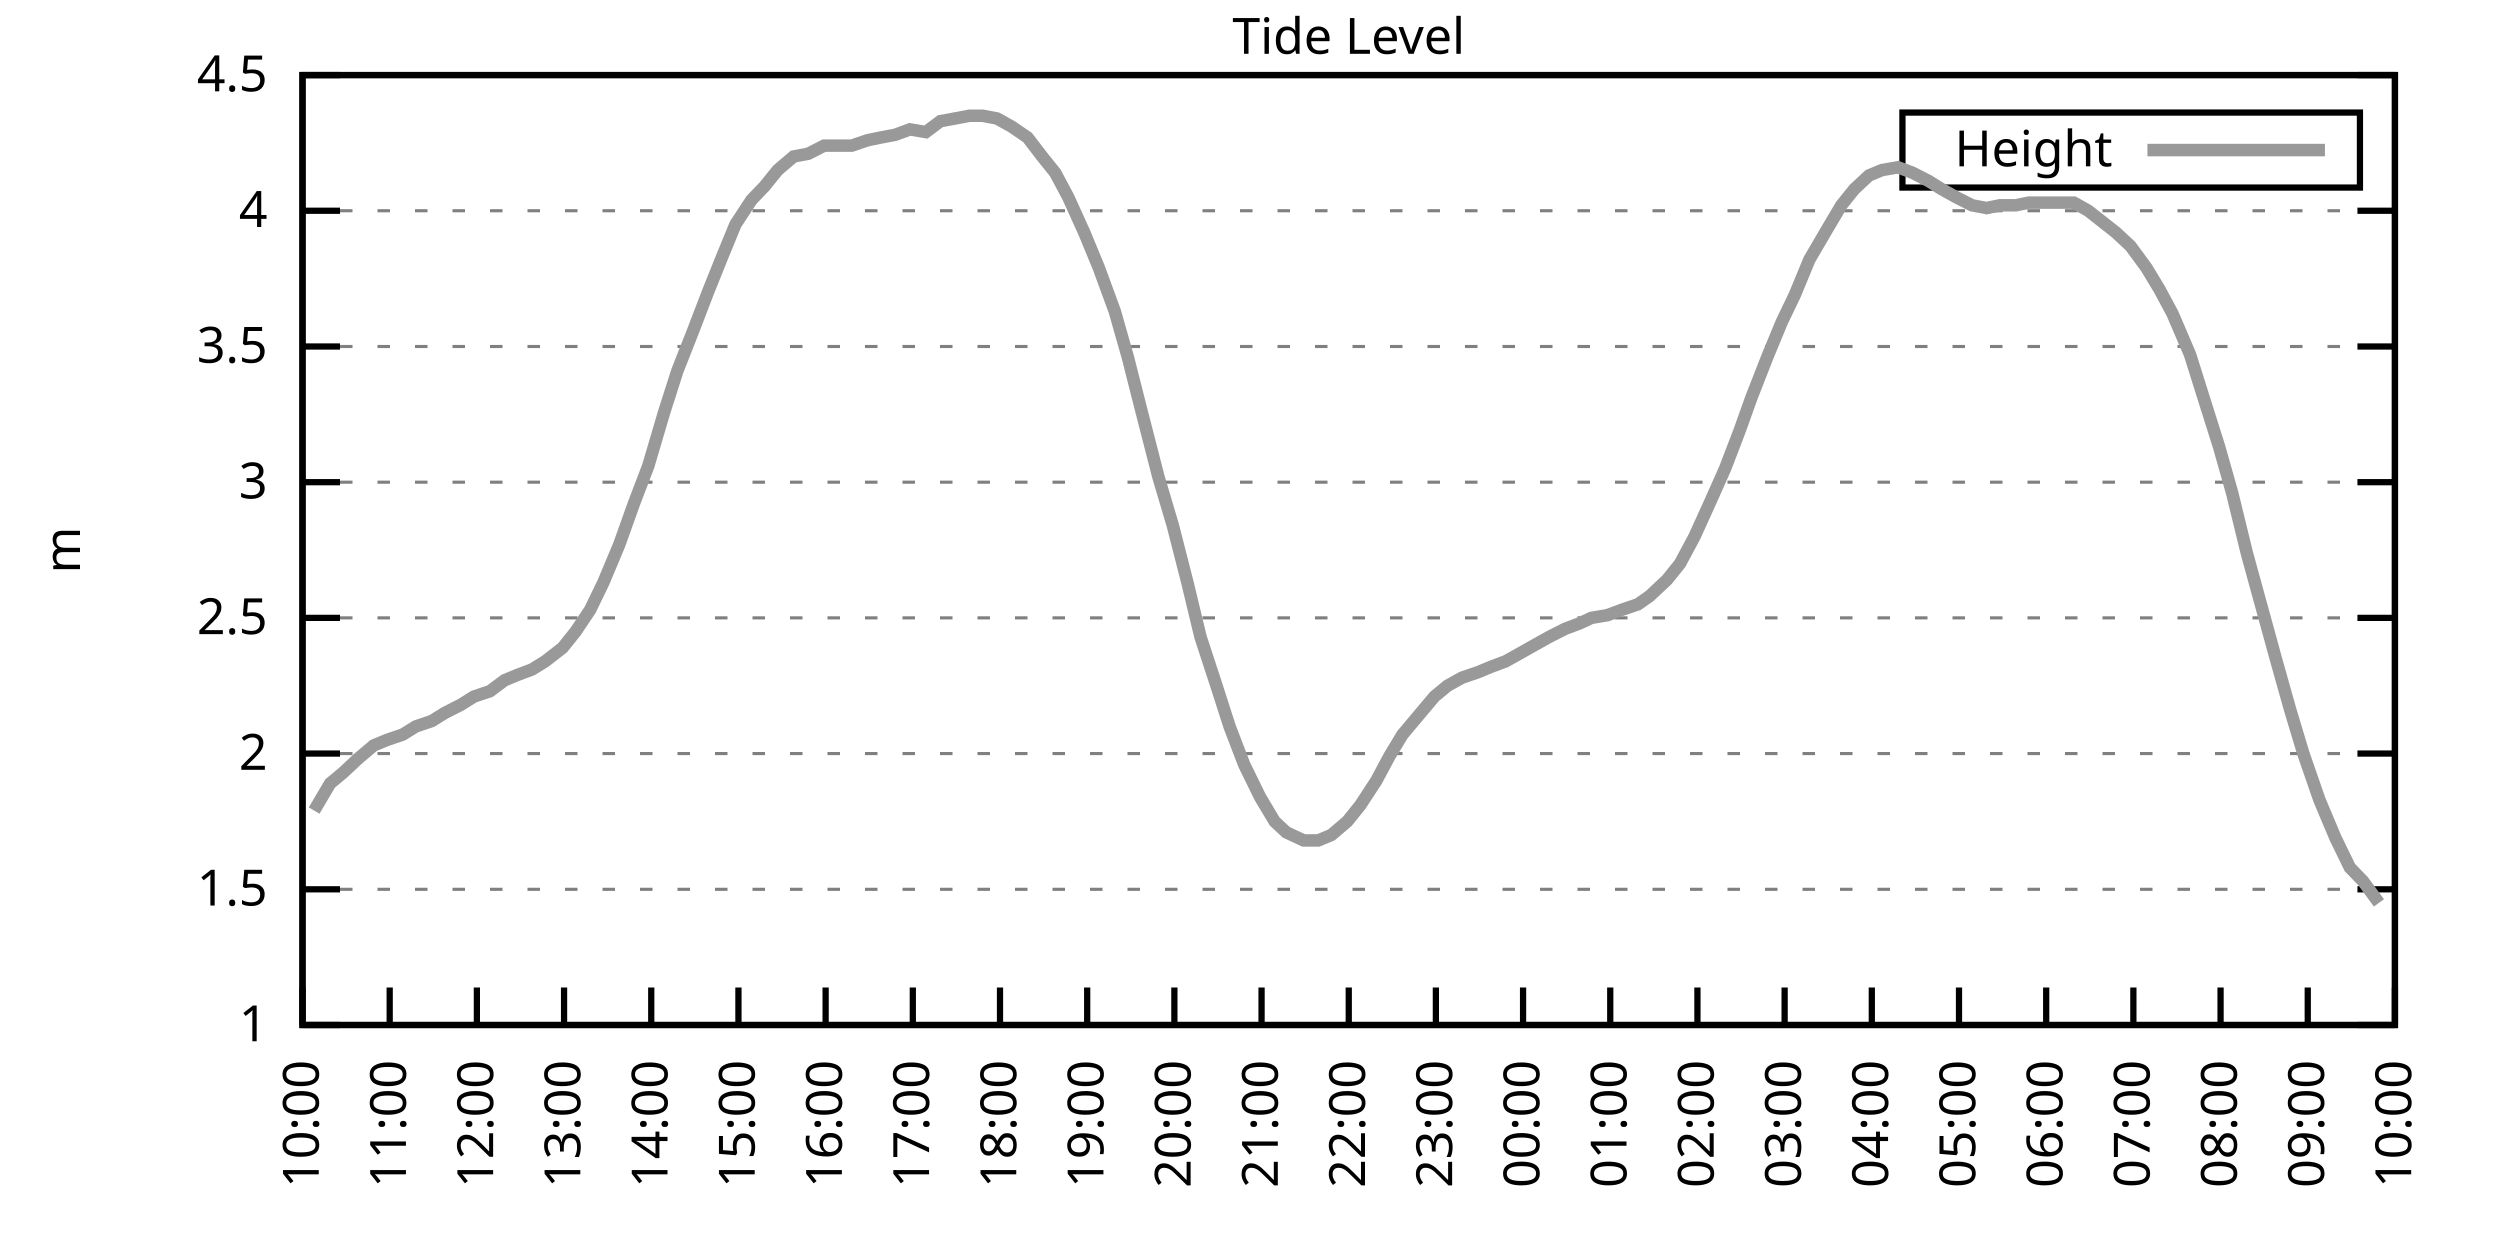
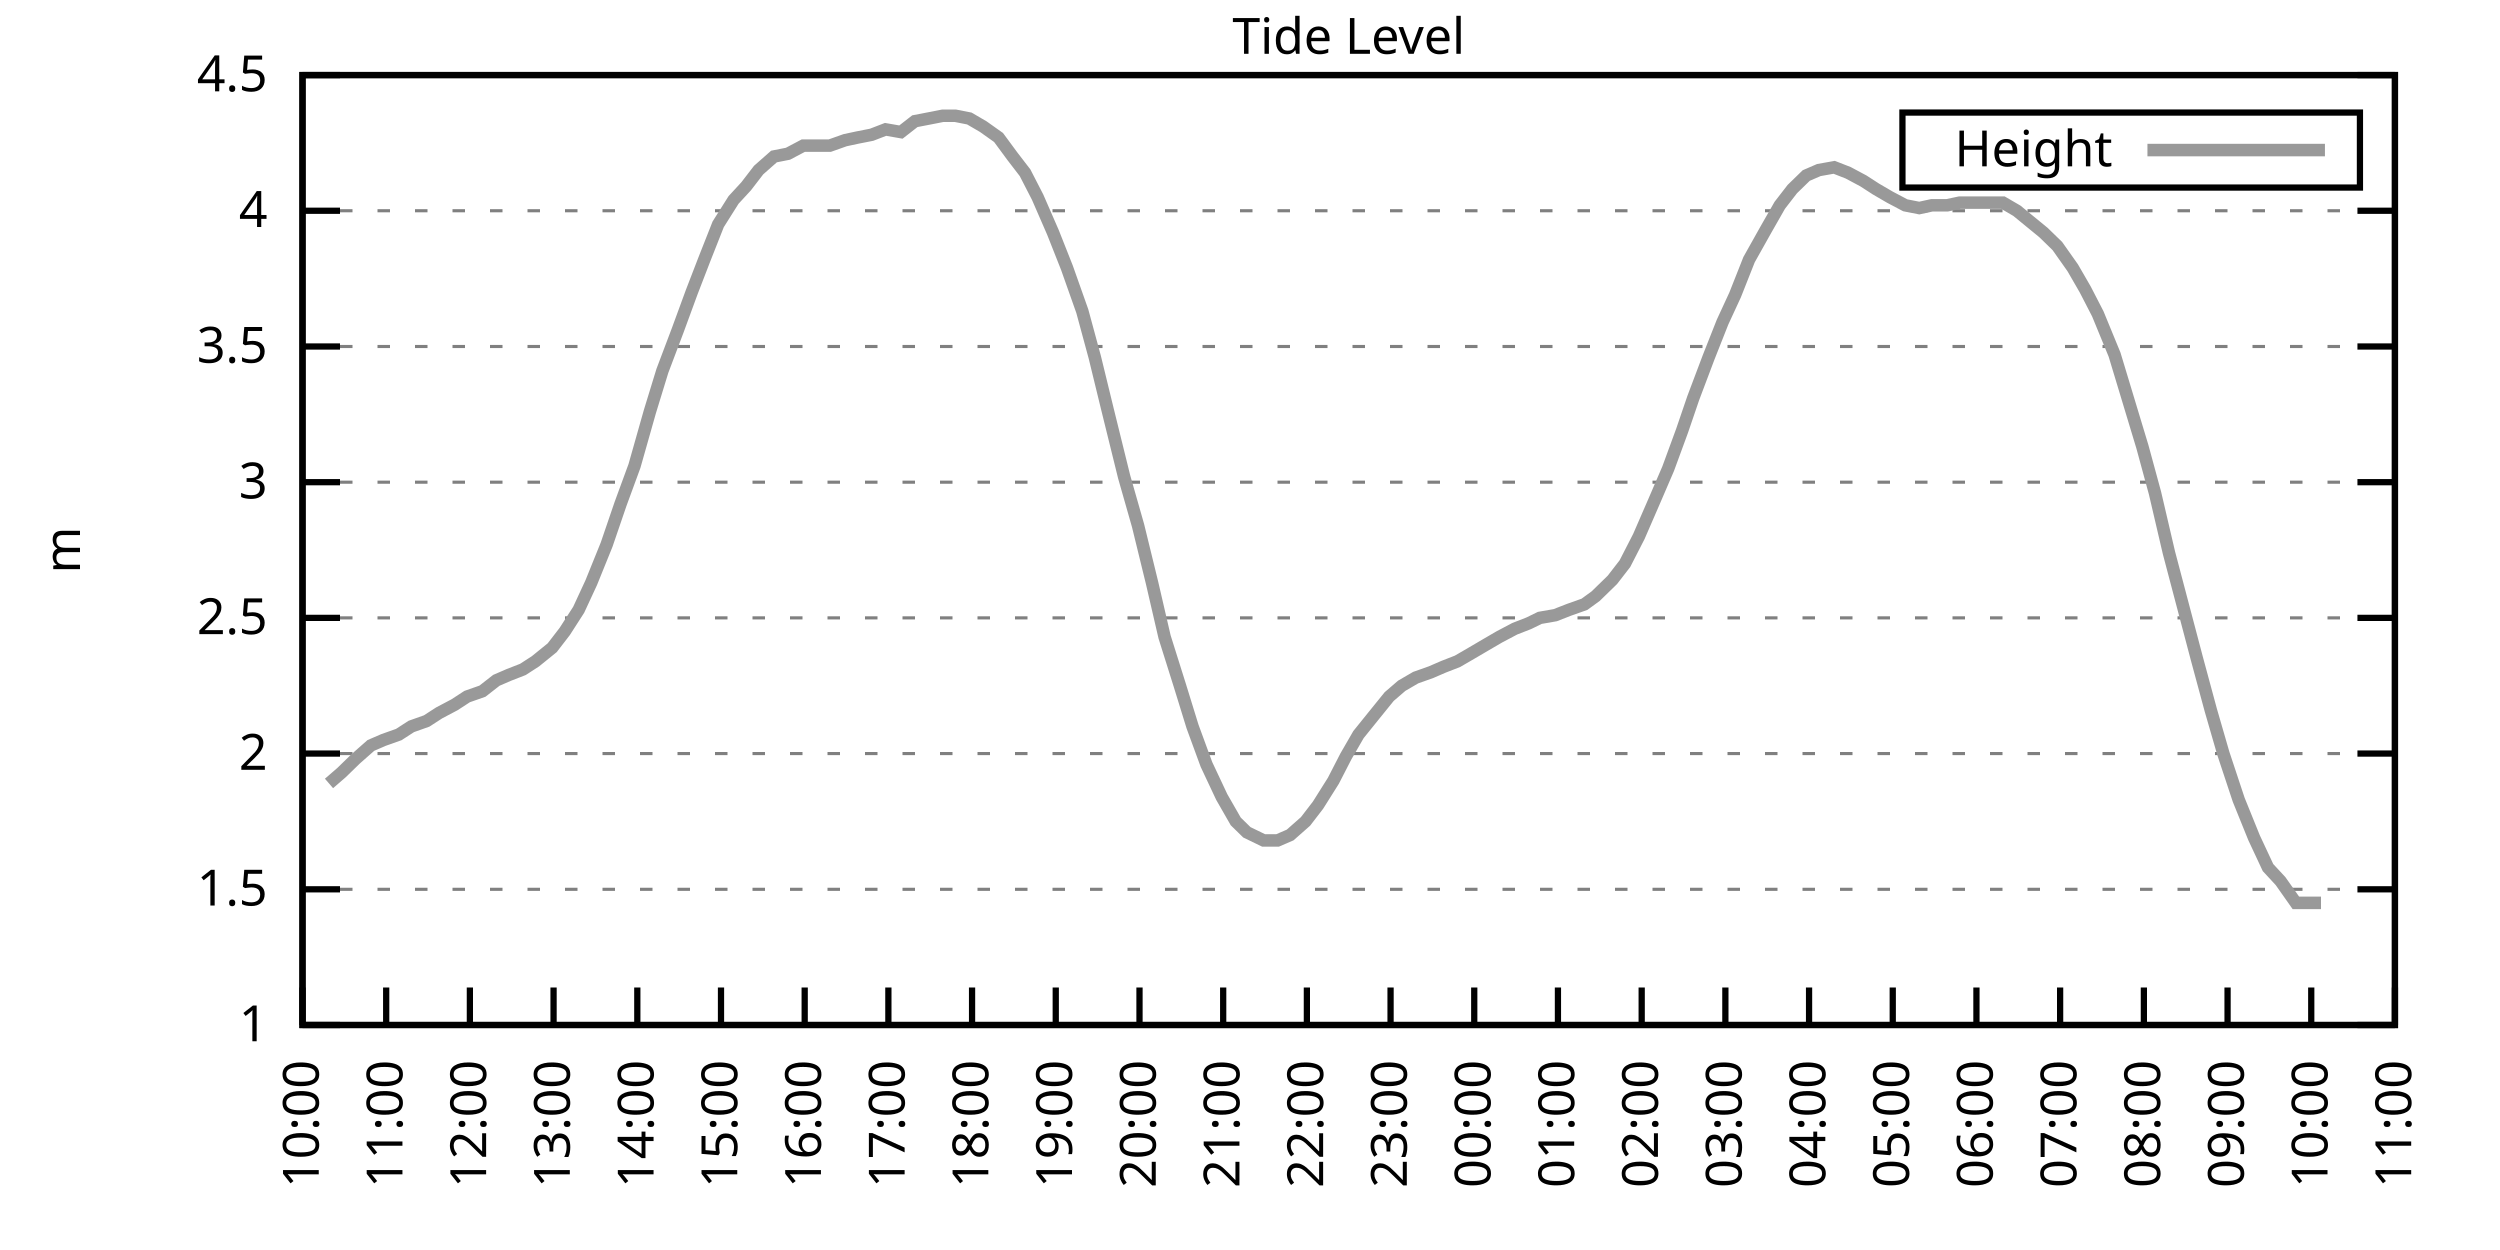
<svg xmlns="http://www.w3.org/2000/svg" xmlns:xlink="http://www.w3.org/1999/xlink" width="400" height="200" viewBox="0 0 400 200">
  <g id="gnuplot_canvas">
    <rect x="0" y="0" width="400" height="200" fill="none" />
    <defs>
      <circle id="gpDot" r="0.5" stroke-width="0.5" stroke="currentColor" />
      <path id="gpPt0" stroke-width="0.333" stroke="currentColor" d="M-1,0 h2 M0,-1 v2" />
      <path id="gpPt1" stroke-width="0.333" stroke="currentColor" d="M-1,-1 L1,1 M1,-1 L-1,1" />
      <path id="gpPt2" stroke-width="0.333" stroke="currentColor" d="M-1,0 L1,0 M0,-1 L0,1 M-1,-1 L1,1 M-1,1 L1,-1" />
      <rect id="gpPt3" stroke-width="0.333" stroke="currentColor" x="-1" y="-1" width="2" height="2" />
      <rect id="gpPt4" stroke-width="0.333" stroke="currentColor" fill="currentColor" x="-1" y="-1" width="2" height="2" />
      <circle id="gpPt5" stroke-width="0.333" stroke="currentColor" cx="0" cy="0" r="1" />
      <use xlink:href="#gpPt5" id="gpPt6" fill="currentColor" stroke="none" />
      <path id="gpPt7" stroke-width="0.333" stroke="currentColor" d="M0,-1.33 L-1.33,0.67 L1.33,0.67 z" />
      <use xlink:href="#gpPt7" id="gpPt8" fill="currentColor" stroke="none" />
      <use xlink:href="#gpPt7" id="gpPt9" stroke="currentColor" transform="rotate(180)" />
      <use xlink:href="#gpPt9" id="gpPt10" fill="currentColor" stroke="none" />
      <use xlink:href="#gpPt3" id="gpPt11" stroke="currentColor" transform="rotate(45)" />
      <use xlink:href="#gpPt11" id="gpPt12" fill="currentColor" stroke="none" />
      <path id="gpPt13" stroke-width="0.333" stroke="currentColor" d="M0,1.330 L1.265,0.411 L0.782,-1.067 L-0.782,-1.076 L-1.265,0.411 z" />
      <use xlink:href="#gpPt13" id="gpPt14" fill="currentColor" stroke="none" />
      <filter id="textbox" filterUnits="objectBoundingBox" x="0" y="0" height="1" width="1">
        <feFlood flood-color="white" flood-opacity="1" result="bgnd" />
        <feComposite in="SourceGraphic" in2="bgnd" operator="atop" />
      </filter>
      <filter id="greybox" filterUnits="objectBoundingBox" x="0" y="0" height="1" width="1">
        <feFlood flood-color="lightgrey" flood-opacity="1" result="grey" />
        <feComposite in="SourceGraphic" in2="grey" operator="atop" />
      </filter>
    </defs>
    <g fill="none" color="white" stroke="currentColor" stroke-width="1.00" stroke-linecap="butt" stroke-linejoin="miter">
</g>
    <g fill="none" color="black" stroke="currentColor" stroke-width="1.00" stroke-linecap="butt" stroke-linejoin="miter">
      <g stroke="none" shape-rendering="crispEdges">
        <polygon fill="rgb(255, 255, 255)" points="48.40,164.00 383.18,164.00 383.18,12.02 48.40,12.02 " />
      </g>
    </g>
    <g fill="none" color="black" stroke="currentColor" stroke-width="1.00" stroke-linecap="butt" stroke-linejoin="miter">
</g>
    <g fill="none" color="black" stroke="black" stroke-width="0.50" stroke-linecap="butt" stroke-linejoin="miter">
</g>
    <g fill="none" color="gray" stroke="currentColor" stroke-width="0.50" stroke-linecap="butt" stroke-linejoin="miter">
      <path stroke="gray" stroke-dasharray="2,4" class="gridline" d="M48.40,164.00 L383.19,164.00  " />
    </g>
    <g fill="none" color="gray" stroke="gray" stroke-width="1.00" stroke-linecap="butt" stroke-linejoin="miter">
</g>
    <g fill="none" color="black" stroke="currentColor" stroke-width="1.00" stroke-linecap="butt" stroke-linejoin="miter">
      <path stroke="black" d="M48.40,164.00 L54.40,164.00 M383.19,164.00 L377.19,164.00  " />
      <g transform="translate(42.80,166.60)" stroke="none" fill="black" font-family="Sans" font-size="8.00" text-anchor="end">
        <text>
          <tspan font-family="Sans"> 1</tspan>
        </text>
      </g>
    </g>
    <g fill="none" color="black" stroke="currentColor" stroke-width="1.00" stroke-linecap="butt" stroke-linejoin="miter">
</g>
    <g fill="none" color="black" stroke="black" stroke-width="0.50" stroke-linecap="butt" stroke-linejoin="miter">
</g>
    <g fill="none" color="gray" stroke="currentColor" stroke-width="0.50" stroke-linecap="butt" stroke-linejoin="miter">
      <path stroke="gray" stroke-dasharray="2,4" class="gridline" d="M48.40,142.29 L383.19,142.29  " />
    </g>
    <g fill="none" color="gray" stroke="gray" stroke-width="1.00" stroke-linecap="butt" stroke-linejoin="miter">
</g>
    <g fill="none" color="black" stroke="currentColor" stroke-width="1.00" stroke-linecap="butt" stroke-linejoin="miter">
      <path stroke="black" d="M48.40,142.29 L54.40,142.29 M383.19,142.29 L377.19,142.29  " />
      <g transform="translate(42.80,144.89)" stroke="none" fill="black" font-family="Sans" font-size="8.00" text-anchor="end">
        <text>
          <tspan font-family="Sans"> 1.5</tspan>
        </text>
      </g>
    </g>
    <g fill="none" color="black" stroke="currentColor" stroke-width="1.00" stroke-linecap="butt" stroke-linejoin="miter">
</g>
    <g fill="none" color="black" stroke="black" stroke-width="0.50" stroke-linecap="butt" stroke-linejoin="miter">
</g>
    <g fill="none" color="gray" stroke="currentColor" stroke-width="0.50" stroke-linecap="butt" stroke-linejoin="miter">
      <path stroke="gray" stroke-dasharray="2,4" class="gridline" d="M48.40,120.57 L383.19,120.57  " />
    </g>
    <g fill="none" color="gray" stroke="gray" stroke-width="1.00" stroke-linecap="butt" stroke-linejoin="miter">
</g>
    <g fill="none" color="black" stroke="currentColor" stroke-width="1.00" stroke-linecap="butt" stroke-linejoin="miter">
      <path stroke="black" d="M48.40,120.57 L54.40,120.57 M383.19,120.57 L377.19,120.57  " />
      <g transform="translate(42.80,123.17)" stroke="none" fill="black" font-family="Sans" font-size="8.00" text-anchor="end">
        <text>
          <tspan font-family="Sans"> 2</tspan>
        </text>
      </g>
    </g>
    <g fill="none" color="black" stroke="currentColor" stroke-width="1.00" stroke-linecap="butt" stroke-linejoin="miter">
</g>
    <g fill="none" color="black" stroke="black" stroke-width="0.50" stroke-linecap="butt" stroke-linejoin="miter">
</g>
    <g fill="none" color="gray" stroke="currentColor" stroke-width="0.50" stroke-linecap="butt" stroke-linejoin="miter">
      <path stroke="gray" stroke-dasharray="2,4" class="gridline" d="M48.40,98.86 L383.19,98.86  " />
    </g>
    <g fill="none" color="gray" stroke="gray" stroke-width="1.00" stroke-linecap="butt" stroke-linejoin="miter">
</g>
    <g fill="none" color="black" stroke="currentColor" stroke-width="1.00" stroke-linecap="butt" stroke-linejoin="miter">
      <path stroke="black" d="M48.40,98.86 L54.40,98.86 M383.19,98.86 L377.19,98.86  " />
      <g transform="translate(42.80,101.46)" stroke="none" fill="black" font-family="Sans" font-size="8.00" text-anchor="end">
        <text>
          <tspan font-family="Sans"> 2.5</tspan>
        </text>
      </g>
    </g>
    <g fill="none" color="black" stroke="currentColor" stroke-width="1.00" stroke-linecap="butt" stroke-linejoin="miter">
</g>
    <g fill="none" color="black" stroke="black" stroke-width="0.50" stroke-linecap="butt" stroke-linejoin="miter">
</g>
    <g fill="none" color="gray" stroke="currentColor" stroke-width="0.50" stroke-linecap="butt" stroke-linejoin="miter">
      <path stroke="gray" stroke-dasharray="2,4" class="gridline" d="M48.40,77.15 L383.19,77.15  " />
    </g>
    <g fill="none" color="gray" stroke="gray" stroke-width="1.00" stroke-linecap="butt" stroke-linejoin="miter">
</g>
    <g fill="none" color="black" stroke="currentColor" stroke-width="1.00" stroke-linecap="butt" stroke-linejoin="miter">
      <path stroke="black" d="M48.40,77.15 L54.40,77.15 M383.19,77.15 L377.19,77.15  " />
      <g transform="translate(42.80,79.75)" stroke="none" fill="black" font-family="Sans" font-size="8.00" text-anchor="end">
        <text>
          <tspan font-family="Sans"> 3</tspan>
        </text>
      </g>
    </g>
    <g fill="none" color="black" stroke="currentColor" stroke-width="1.00" stroke-linecap="butt" stroke-linejoin="miter">
</g>
    <g fill="none" color="black" stroke="black" stroke-width="0.50" stroke-linecap="butt" stroke-linejoin="miter">
</g>
    <g fill="none" color="gray" stroke="currentColor" stroke-width="0.50" stroke-linecap="butt" stroke-linejoin="miter">
      <path stroke="gray" stroke-dasharray="2,4" class="gridline" d="M48.40,55.44 L383.19,55.44  " />
    </g>
    <g fill="none" color="gray" stroke="gray" stroke-width="1.00" stroke-linecap="butt" stroke-linejoin="miter">
</g>
    <g fill="none" color="black" stroke="currentColor" stroke-width="1.00" stroke-linecap="butt" stroke-linejoin="miter">
      <path stroke="black" d="M48.40,55.44 L54.40,55.44 M383.19,55.44 L377.19,55.44  " />
      <g transform="translate(42.80,58.04)" stroke="none" fill="black" font-family="Sans" font-size="8.00" text-anchor="end">
        <text>
          <tspan font-family="Sans"> 3.5</tspan>
        </text>
      </g>
    </g>
    <g fill="none" color="black" stroke="currentColor" stroke-width="1.00" stroke-linecap="butt" stroke-linejoin="miter">
</g>
    <g fill="none" color="black" stroke="black" stroke-width="0.50" stroke-linecap="butt" stroke-linejoin="miter">
</g>
    <g fill="none" color="gray" stroke="currentColor" stroke-width="0.50" stroke-linecap="butt" stroke-linejoin="miter">
      <path stroke="gray" stroke-dasharray="2,4" class="gridline" d="M48.40,33.72 L383.19,33.72  " />
    </g>
    <g fill="none" color="gray" stroke="gray" stroke-width="1.00" stroke-linecap="butt" stroke-linejoin="miter">
</g>
    <g fill="none" color="black" stroke="currentColor" stroke-width="1.00" stroke-linecap="butt" stroke-linejoin="miter">
      <path stroke="black" d="M48.40,33.72 L54.40,33.72 M383.19,33.72 L377.19,33.72  " />
      <g transform="translate(42.80,36.32)" stroke="none" fill="black" font-family="Sans" font-size="8.00" text-anchor="end">
        <text>
          <tspan font-family="Sans"> 4</tspan>
        </text>
      </g>
    </g>
    <g fill="none" color="black" stroke="currentColor" stroke-width="1.00" stroke-linecap="butt" stroke-linejoin="miter">
</g>
    <g fill="none" color="black" stroke="black" stroke-width="0.50" stroke-linecap="butt" stroke-linejoin="miter">
</g>
    <g fill="none" color="gray" stroke="currentColor" stroke-width="0.50" stroke-linecap="butt" stroke-linejoin="miter">
      <path stroke="gray" stroke-dasharray="2,4" class="gridline" d="M48.40,12.01 L383.19,12.01  " />
    </g>
    <g fill="none" color="gray" stroke="gray" stroke-width="1.00" stroke-linecap="butt" stroke-linejoin="miter">
</g>
    <g fill="none" color="black" stroke="currentColor" stroke-width="1.00" stroke-linecap="butt" stroke-linejoin="miter">
      <path stroke="black" d="M48.40,12.01 L54.40,12.01 M383.19,12.01 L377.19,12.01  " />
      <g transform="translate(42.80,14.61)" stroke="none" fill="black" font-family="Sans" font-size="8.00" text-anchor="end">
        <text>
          <tspan font-family="Sans"> 4.5</tspan>
        </text>
      </g>
    </g>
    <g fill="none" color="black" stroke="currentColor" stroke-width="1.00" stroke-linecap="butt" stroke-linejoin="miter">
      <path stroke="black" d="M48.40,164.00 L48.40,158.00  " />
      <g transform="translate(51.00,169.60) rotate(270.00)" stroke="none" fill="black" font-family="Sans" font-size="8.00" text-anchor="end">
        <text>
          <tspan font-family="Sans">10:00</tspan>
        </text>
      </g>
    </g>
    <g fill="none" color="black" stroke="currentColor" stroke-width="1.00" stroke-linecap="butt" stroke-linejoin="miter">
-       <path stroke="black" d="M62.35,164.00 L62.35,158.00  " />
-       <g transform="translate(64.95,169.60) rotate(270.00)" stroke="none" fill="black" font-family="Sans" font-size="8.00" text-anchor="end">
+       <path stroke="black" d="M61.79,164.00 L61.79,158.00  " />
+       <g transform="translate(64.39,169.60) rotate(270.00)" stroke="none" fill="black" font-family="Sans" font-size="8.00" text-anchor="end">
        <text>
          <tspan font-family="Sans">11:00</tspan>
        </text>
      </g>
    </g>
    <g fill="none" color="black" stroke="currentColor" stroke-width="1.00" stroke-linecap="butt" stroke-linejoin="miter">
-       <path stroke="black" d="M76.30,164.00 L76.30,158.00  " />
-       <g transform="translate(78.90,169.60) rotate(270.00)" stroke="none" fill="black" font-family="Sans" font-size="8.00" text-anchor="end">
+       <path stroke="black" d="M75.18,164.00 L75.18,158.00  " />
+       <g transform="translate(77.78,169.60) rotate(270.00)" stroke="none" fill="black" font-family="Sans" font-size="8.00" text-anchor="end">
        <text>
          <tspan font-family="Sans">12:00</tspan>
        </text>
      </g>
    </g>
    <g fill="none" color="black" stroke="currentColor" stroke-width="1.00" stroke-linecap="butt" stroke-linejoin="miter">
-       <path stroke="black" d="M90.25,164.00 L90.25,158.00  " />
-       <g transform="translate(92.85,169.60) rotate(270.00)" stroke="none" fill="black" font-family="Sans" font-size="8.00" text-anchor="end">
+       <path stroke="black" d="M88.57,164.00 L88.57,158.00  " />
+       <g transform="translate(91.17,169.60) rotate(270.00)" stroke="none" fill="black" font-family="Sans" font-size="8.00" text-anchor="end">
        <text>
          <tspan font-family="Sans">13:00</tspan>
        </text>
      </g>
    </g>
    <g fill="none" color="black" stroke="currentColor" stroke-width="1.00" stroke-linecap="butt" stroke-linejoin="miter">
-       <path stroke="black" d="M104.20,164.00 L104.20,158.00  " />
-       <g transform="translate(106.80,169.60) rotate(270.00)" stroke="none" fill="black" font-family="Sans" font-size="8.00" text-anchor="end">
+       <path stroke="black" d="M101.97,164.00 L101.97,158.00  " />
+       <g transform="translate(104.57,169.60) rotate(270.00)" stroke="none" fill="black" font-family="Sans" font-size="8.00" text-anchor="end">
        <text>
          <tspan font-family="Sans">14:00</tspan>
        </text>
      </g>
    </g>
    <g fill="none" color="black" stroke="currentColor" stroke-width="1.00" stroke-linecap="butt" stroke-linejoin="miter">
-       <path stroke="black" d="M118.15,164.00 L118.15,158.00  " />
-       <g transform="translate(120.75,169.60) rotate(270.00)" stroke="none" fill="black" font-family="Sans" font-size="8.00" text-anchor="end">
+       <path stroke="black" d="M115.36,164.00 L115.36,158.00  " />
+       <g transform="translate(117.96,169.60) rotate(270.00)" stroke="none" fill="black" font-family="Sans" font-size="8.00" text-anchor="end">
        <text>
          <tspan font-family="Sans">15:00</tspan>
        </text>
      </g>
    </g>
    <g fill="none" color="black" stroke="currentColor" stroke-width="1.00" stroke-linecap="butt" stroke-linejoin="miter">
-       <path stroke="black" d="M132.10,164.00 L132.10,158.00  " />
-       <g transform="translate(134.70,169.60) rotate(270.00)" stroke="none" fill="black" font-family="Sans" font-size="8.00" text-anchor="end">
+       <path stroke="black" d="M128.75,164.00 L128.75,158.00  " />
+       <g transform="translate(131.35,169.60) rotate(270.00)" stroke="none" fill="black" font-family="Sans" font-size="8.00" text-anchor="end">
        <text>
          <tspan font-family="Sans">16:00</tspan>
        </text>
      </g>
    </g>
    <g fill="none" color="black" stroke="currentColor" stroke-width="1.00" stroke-linecap="butt" stroke-linejoin="miter">
-       <path stroke="black" d="M146.05,164.00 L146.05,158.00  " />
-       <g transform="translate(148.65,169.60) rotate(270.00)" stroke="none" fill="black" font-family="Sans" font-size="8.00" text-anchor="end">
+       <path stroke="black" d="M142.14,164.00 L142.14,158.00  " />
+       <g transform="translate(144.74,169.60) rotate(270.00)" stroke="none" fill="black" font-family="Sans" font-size="8.00" text-anchor="end">
        <text>
          <tspan font-family="Sans">17:00</tspan>
        </text>
      </g>
    </g>
    <g fill="none" color="black" stroke="currentColor" stroke-width="1.00" stroke-linecap="butt" stroke-linejoin="miter">
-       <path stroke="black" d="M160.00,164.00 L160.00,158.00  " />
-       <g transform="translate(162.60,169.60) rotate(270.00)" stroke="none" fill="black" font-family="Sans" font-size="8.00" text-anchor="end">
+       <path stroke="black" d="M155.53,164.00 L155.53,158.00  " />
+       <g transform="translate(158.13,169.60) rotate(270.00)" stroke="none" fill="black" font-family="Sans" font-size="8.00" text-anchor="end">
        <text>
          <tspan font-family="Sans">18:00</tspan>
        </text>
      </g>
    </g>
    <g fill="none" color="black" stroke="currentColor" stroke-width="1.00" stroke-linecap="butt" stroke-linejoin="miter">
-       <path stroke="black" d="M173.95,164.00 L173.95,158.00  " />
-       <g transform="translate(176.55,169.60) rotate(270.00)" stroke="none" fill="black" font-family="Sans" font-size="8.00" text-anchor="end">
+       <path stroke="black" d="M168.92,164.00 L168.92,158.00  " />
+       <g transform="translate(171.52,169.60) rotate(270.00)" stroke="none" fill="black" font-family="Sans" font-size="8.00" text-anchor="end">
        <text>
          <tspan font-family="Sans">19:00</tspan>
        </text>
      </g>
    </g>
    <g fill="none" color="black" stroke="currentColor" stroke-width="1.00" stroke-linecap="butt" stroke-linejoin="miter">
-       <path stroke="black" d="M187.90,164.00 L187.90,158.00  " />
-       <g transform="translate(190.50,169.60) rotate(270.00)" stroke="none" fill="black" font-family="Sans" font-size="8.00" text-anchor="end">
+       <path stroke="black" d="M182.32,164.00 L182.32,158.00  " />
+       <g transform="translate(184.92,169.60) rotate(270.00)" stroke="none" fill="black" font-family="Sans" font-size="8.00" text-anchor="end">
        <text>
          <tspan font-family="Sans">20:00</tspan>
        </text>
      </g>
    </g>
    <g fill="none" color="black" stroke="currentColor" stroke-width="1.00" stroke-linecap="butt" stroke-linejoin="miter">
-       <path stroke="black" d="M201.85,164.00 L201.85,158.00  " />
-       <g transform="translate(204.45,169.60) rotate(270.00)" stroke="none" fill="black" font-family="Sans" font-size="8.00" text-anchor="end">
+       <path stroke="black" d="M195.71,164.00 L195.71,158.00  " />
+       <g transform="translate(198.31,169.60) rotate(270.00)" stroke="none" fill="black" font-family="Sans" font-size="8.00" text-anchor="end">
        <text>
          <tspan font-family="Sans">21:00</tspan>
        </text>
      </g>
    </g>
    <g fill="none" color="black" stroke="currentColor" stroke-width="1.00" stroke-linecap="butt" stroke-linejoin="miter">
-       <path stroke="black" d="M215.80,164.00 L215.80,158.00  " />
-       <g transform="translate(218.40,169.60) rotate(270.00)" stroke="none" fill="black" font-family="Sans" font-size="8.00" text-anchor="end">
+       <path stroke="black" d="M209.10,164.00 L209.10,158.00  " />
+       <g transform="translate(211.70,169.60) rotate(270.00)" stroke="none" fill="black" font-family="Sans" font-size="8.00" text-anchor="end">
        <text>
          <tspan font-family="Sans">22:00</tspan>
        </text>
      </g>
    </g>
    <g fill="none" color="black" stroke="currentColor" stroke-width="1.00" stroke-linecap="butt" stroke-linejoin="miter">
-       <path stroke="black" d="M229.74,164.00 L229.74,158.00  " />
-       <g transform="translate(232.34,169.60) rotate(270.00)" stroke="none" fill="black" font-family="Sans" font-size="8.00" text-anchor="end">
+       <path stroke="black" d="M222.49,164.00 L222.49,158.00  " />
+       <g transform="translate(225.09,169.60) rotate(270.00)" stroke="none" fill="black" font-family="Sans" font-size="8.00" text-anchor="end">
        <text>
          <tspan font-family="Sans">23:00</tspan>
        </text>
      </g>
    </g>
    <g fill="none" color="black" stroke="currentColor" stroke-width="1.00" stroke-linecap="butt" stroke-linejoin="miter">
-       <path stroke="black" d="M243.69,164.00 L243.69,158.00  " />
-       <g transform="translate(246.29,169.60) rotate(270.00)" stroke="none" fill="black" font-family="Sans" font-size="8.00" text-anchor="end">
+       <path stroke="black" d="M235.88,164.00 L235.88,158.00  " />
+       <g transform="translate(238.48,169.60) rotate(270.00)" stroke="none" fill="black" font-family="Sans" font-size="8.00" text-anchor="end">
        <text>
          <tspan font-family="Sans">00:00</tspan>
        </text>
      </g>
    </g>
    <g fill="none" color="black" stroke="currentColor" stroke-width="1.00" stroke-linecap="butt" stroke-linejoin="miter">
-       <path stroke="black" d="M257.64,164.00 L257.64,158.00  " />
-       <g transform="translate(260.24,169.60) rotate(270.00)" stroke="none" fill="black" font-family="Sans" font-size="8.00" text-anchor="end">
+       <path stroke="black" d="M249.27,164.00 L249.27,158.00  " />
+       <g transform="translate(251.87,169.60) rotate(270.00)" stroke="none" fill="black" font-family="Sans" font-size="8.00" text-anchor="end">
        <text>
          <tspan font-family="Sans">01:00</tspan>
        </text>
      </g>
    </g>
    <g fill="none" color="black" stroke="currentColor" stroke-width="1.00" stroke-linecap="butt" stroke-linejoin="miter">
-       <path stroke="black" d="M271.59,164.00 L271.59,158.00  " />
-       <g transform="translate(274.19,169.60) rotate(270.00)" stroke="none" fill="black" font-family="Sans" font-size="8.00" text-anchor="end">
+       <path stroke="black" d="M262.67,164.00 L262.67,158.00  " />
+       <g transform="translate(265.27,169.60) rotate(270.00)" stroke="none" fill="black" font-family="Sans" font-size="8.00" text-anchor="end">
        <text>
          <tspan font-family="Sans">02:00</tspan>
        </text>
      </g>
    </g>
    <g fill="none" color="black" stroke="currentColor" stroke-width="1.00" stroke-linecap="butt" stroke-linejoin="miter">
-       <path stroke="black" d="M285.54,164.00 L285.54,158.00  " />
-       <g transform="translate(288.14,169.60) rotate(270.00)" stroke="none" fill="black" font-family="Sans" font-size="8.00" text-anchor="end">
+       <path stroke="black" d="M276.06,164.00 L276.06,158.00  " />
+       <g transform="translate(278.66,169.60) rotate(270.00)" stroke="none" fill="black" font-family="Sans" font-size="8.00" text-anchor="end">
        <text>
          <tspan font-family="Sans">03:00</tspan>
        </text>
      </g>
    </g>
    <g fill="none" color="black" stroke="currentColor" stroke-width="1.00" stroke-linecap="butt" stroke-linejoin="miter">
-       <path stroke="black" d="M299.49,164.00 L299.49,158.00  " />
-       <g transform="translate(302.09,169.60) rotate(270.00)" stroke="none" fill="black" font-family="Sans" font-size="8.00" text-anchor="end">
+       <path stroke="black" d="M289.45,164.00 L289.45,158.00  " />
+       <g transform="translate(292.05,169.60) rotate(270.00)" stroke="none" fill="black" font-family="Sans" font-size="8.00" text-anchor="end">
        <text>
          <tspan font-family="Sans">04:00</tspan>
        </text>
      </g>
    </g>
    <g fill="none" color="black" stroke="currentColor" stroke-width="1.00" stroke-linecap="butt" stroke-linejoin="miter">
-       <path stroke="black" d="M313.44,164.00 L313.44,158.00  " />
-       <g transform="translate(316.04,169.60) rotate(270.00)" stroke="none" fill="black" font-family="Sans" font-size="8.00" text-anchor="end">
+       <path stroke="black" d="M302.84,164.00 L302.84,158.00  " />
+       <g transform="translate(305.44,169.60) rotate(270.00)" stroke="none" fill="black" font-family="Sans" font-size="8.00" text-anchor="end">
        <text>
          <tspan font-family="Sans">05:00</tspan>
        </text>
      </g>
    </g>
    <g fill="none" color="black" stroke="currentColor" stroke-width="1.00" stroke-linecap="butt" stroke-linejoin="miter">
-       <path stroke="black" d="M327.39,164.00 L327.39,158.00  " />
-       <g transform="translate(329.99,169.60) rotate(270.00)" stroke="none" fill="black" font-family="Sans" font-size="8.00" text-anchor="end">
+       <path stroke="black" d="M316.23,164.00 L316.23,158.00  " />
+       <g transform="translate(318.83,169.60) rotate(270.00)" stroke="none" fill="black" font-family="Sans" font-size="8.00" text-anchor="end">
        <text>
          <tspan font-family="Sans">06:00</tspan>
        </text>
      </g>
    </g>
    <g fill="none" color="black" stroke="currentColor" stroke-width="1.00" stroke-linecap="butt" stroke-linejoin="miter">
-       <path stroke="black" d="M341.34,164.00 L341.34,158.00  " />
-       <g transform="translate(343.94,169.60) rotate(270.00)" stroke="none" fill="black" font-family="Sans" font-size="8.00" text-anchor="end">
+       <path stroke="black" d="M329.62,164.00 L329.62,158.00  " />
+       <g transform="translate(332.22,169.60) rotate(270.00)" stroke="none" fill="black" font-family="Sans" font-size="8.00" text-anchor="end">
        <text>
          <tspan font-family="Sans">07:00</tspan>
        </text>
      </g>
    </g>
    <g fill="none" color="black" stroke="currentColor" stroke-width="1.00" stroke-linecap="butt" stroke-linejoin="miter">
-       <path stroke="black" d="M355.29,164.00 L355.29,158.00  " />
-       <g transform="translate(357.89,169.60) rotate(270.00)" stroke="none" fill="black" font-family="Sans" font-size="8.00" text-anchor="end">
+       <path stroke="black" d="M343.02,164.00 L343.02,158.00  " />
+       <g transform="translate(345.62,169.60) rotate(270.00)" stroke="none" fill="black" font-family="Sans" font-size="8.00" text-anchor="end">
        <text>
          <tspan font-family="Sans">08:00</tspan>
        </text>
      </g>
    </g>
    <g fill="none" color="black" stroke="currentColor" stroke-width="1.00" stroke-linecap="butt" stroke-linejoin="miter">
-       <path stroke="black" d="M369.24,164.00 L369.24,158.00  " />
-       <g transform="translate(371.84,169.60) rotate(270.00)" stroke="none" fill="black" font-family="Sans" font-size="8.00" text-anchor="end">
+       <path stroke="black" d="M356.41,164.00 L356.41,158.00  " />
+       <g transform="translate(359.01,169.60) rotate(270.00)" stroke="none" fill="black" font-family="Sans" font-size="8.00" text-anchor="end">
        <text>
          <tspan font-family="Sans">09:00</tspan>
+         </text>
+       </g>
+     </g>
+     <g fill="none" color="black" stroke="currentColor" stroke-width="1.00" stroke-linecap="butt" stroke-linejoin="miter">
+       <path stroke="black" d="M369.80,164.00 L369.80,158.00  " />
+       <g transform="translate(372.40,169.60) rotate(270.00)" stroke="none" fill="black" font-family="Sans" font-size="8.00" text-anchor="end">
+         <text>
+           <tspan font-family="Sans">10:00</tspan>
        </text>
      </g>
    </g>
    <g fill="none" color="black" stroke="currentColor" stroke-width="1.00" stroke-linecap="butt" stroke-linejoin="miter">
      <path stroke="black" d="M383.19,164.00 L383.19,158.00  " />
      <g transform="translate(385.79,169.60) rotate(270.00)" stroke="none" fill="black" font-family="Sans" font-size="8.00" text-anchor="end">
        <text>
-           <tspan font-family="Sans">10:00</tspan>
+           <tspan font-family="Sans">11:00</tspan>
        </text>
      </g>
    </g>
    <g fill="none" color="black" stroke="currentColor" stroke-width="1.00" stroke-linecap="butt" stroke-linejoin="miter">
</g>
    <g fill="none" color="black" stroke="currentColor" stroke-width="1.00" stroke-linecap="butt" stroke-linejoin="miter">
      <path stroke="black" d="M48.40,12.01 L48.40,164.00 L383.19,164.00 L383.19,12.01 L48.40,12.01 Z  " />
    </g>
    <g fill="none" color="black" stroke="currentColor" stroke-width="1.00" stroke-linecap="butt" stroke-linejoin="miter">
</g>
    <g fill="none" color="black" stroke="currentColor" stroke-width="1.00" stroke-linecap="butt" stroke-linejoin="miter">
      <path stroke="black" d="M304.39,30.01 L304.39,18.01 L377.59,18.01 L377.59,30.01 L304.39,30.01 Z  " />
    </g>
    <g id="Tide_level_plot_1">
      <g fill="none" color="white" stroke="black" stroke-width="2.00" stroke-linecap="butt" stroke-linejoin="miter">
</g>
      <g fill="none" color="black" stroke="currentColor" stroke-width="2.00" stroke-linecap="butt" stroke-linejoin="miter">
        <g transform="translate(337.99,26.61)" stroke="none" fill="black" font-family="Sans" font-size="8.00" text-anchor="end">
          <text>
            <tspan font-family="Sans">Height</tspan>
          </text>
        </g>
      </g>
      <g fill="none" color="black" stroke="currentColor" stroke-width="2.00" stroke-linecap="butt" stroke-linejoin="miter">
-         <path stroke="rgb(153, 153, 153)" d="M343.59,24.01 L371.99,24.01 M50.26,129.69 L52.82,125.35 L54.91,123.61 L57.23,121.44 L59.79,119.27 L61.88,118.40   L64.44,117.53 L66.53,116.23 L69.09,115.36 L71.18,114.06 L73.74,112.76 L75.83,111.45 L78.39,110.59 L80.72,108.85   L82.81,107.98 L85.13,107.11 L87.23,105.81 L90.02,103.64 L92.11,101.03 L94.43,97.56 L96.53,93.22 L99.08,87.14   L101.41,80.62 L103.73,74.54 L106.29,65.86 L108.38,59.34 L110.94,52.83 L113.27,46.75 L115.36,41.54 L117.68,35.89   L120.24,31.99 L122.33,29.81 L124.43,27.21 L126.98,25.04 L129.31,24.60 L131.87,23.30 L133.96,23.30 L136.28,23.30   L138.84,22.43 L140.93,22.00 L143.26,21.56 L145.58,20.70 L148.14,21.13 L150.46,19.39 L152.79,18.96 L155.11,18.52   L157.21,18.52 L159.53,18.96 L161.86,20.26 L164.41,22.00 L166.74,25.04 L168.83,27.64 L170.92,31.55 L173.48,37.20   L175.81,42.84 L178.36,49.79 L180.46,57.17 L182.55,65.42 L185.34,76.28 L187.66,84.10 L189.99,93.22 L192.08,101.90   L194.64,109.72 L196.73,116.23 L199.06,122.31 L201.61,127.52 L203.94,131.43 L205.80,133.17 L208.59,134.47 L210.91,134.47   L213.01,133.60 L215.56,131.43 L217.65,128.83 L220.21,124.92 L222.30,121.01 L224.40,117.53 L226.95,114.49 L229.51,111.45   L231.60,109.72 L233.93,108.42 L236.49,107.55 L238.58,106.68 L240.90,105.81 L243.23,104.51 L245.55,103.20 L247.88,101.90   L250.44,100.60 L252.76,99.73 L254.62,98.86 L257.18,98.43 L259.50,97.56 L262.06,96.69 L263.92,95.39 L266.71,92.78   L268.80,90.18 L271.13,85.83 L273.69,80.19 L276.01,74.98 L278.34,68.90 L280.20,63.69 L282.75,57.17 L285.08,51.53   L287.17,47.18 L289.50,41.54 L292.29,36.76 L294.61,32.85 L296.70,30.25 L299.03,28.08 L301.12,27.21 L303.68,26.77   L306.00,27.64 L308.56,28.95 L310.65,30.25 L312.98,31.55 L315.53,32.85 L317.86,33.29 L319.95,32.85 L322.51,32.85   L324.60,32.42 L327.16,32.42 L329.25,32.42 L331.81,32.42 L334.13,33.72 L338.55,37.20 L340.88,39.37 L343.43,42.84   L345.53,46.32 L347.62,50.22 L350.41,56.74 L352.73,64.12 L355.06,71.50 L357.15,78.89 L359.48,88.44 L364.13,105.38   L366.45,113.63 L368.54,120.57 L371.10,127.96 L373.66,134.04 L375.98,138.81 L378.08,140.98 L380.63,144.46  " />
+         <path stroke="rgb(153, 153, 153)" d="M343.59,24.01 L371.99,24.01 M52.64,125.35 L54.65,123.61 L56.88,121.44 L59.34,119.27 L61.35,118.40 L63.80,117.53   L65.81,116.23 L68.26,115.36 L70.27,114.06 L72.73,112.76 L74.74,111.45 L77.19,110.59 L79.42,108.85 L81.43,107.98   L83.66,107.11 L85.67,105.81 L88.35,103.64 L90.36,101.03 L92.59,97.56 L94.60,93.22 L97.06,87.14 L99.29,80.62   L101.52,74.54 L103.98,65.86 L105.98,59.34 L108.44,52.83 L110.67,46.75 L112.68,41.54 L114.91,35.89 L117.37,31.99   L119.38,29.81 L121.38,27.21 L123.84,25.04 L126.07,24.60 L128.53,23.30 L130.54,23.30 L132.77,23.30 L135.22,22.43   L137.23,22.00 L139.46,21.56 L141.69,20.70 L144.15,21.13 L146.38,19.39 L148.61,18.96 L150.85,18.52 L152.85,18.52   L155.09,18.96 L157.32,20.26 L159.77,22.00 L162.01,25.04 L164.01,27.64 L166.02,31.55 L168.48,37.20 L170.71,42.84   L173.17,49.79 L175.17,57.17 L177.18,65.42 L179.86,76.28 L182.09,84.10 L184.32,93.22 L186.33,101.90 L188.79,109.72   L190.80,116.23 L193.03,122.31 L195.48,127.52 L197.72,131.43 L199.50,133.17 L202.18,134.47 L204.41,134.47 L206.42,133.60   L208.88,131.43 L210.88,128.83 L213.34,124.92 L215.35,121.01 L217.36,117.53 L219.81,114.49 L222.27,111.45 L224.28,109.72   L226.51,108.42 L228.96,107.55 L230.97,106.68 L233.20,105.81 L235.44,104.51 L237.67,103.20 L239.90,101.90 L242.36,100.60   L244.59,99.73 L246.37,98.86 L248.83,98.43 L251.06,97.56 L253.51,96.69 L255.30,95.39 L257.98,92.78 L259.99,90.18   L262.22,85.83 L264.67,80.19 L266.91,74.98 L269.14,68.90 L270.92,63.69 L273.38,57.17 L275.61,51.53 L277.62,47.18   L279.85,41.54 L282.53,36.76 L284.76,32.85 L286.77,30.25 L289.00,28.08 L291.01,27.21 L293.47,26.77 L295.70,27.64   L298.15,28.95 L300.16,30.25 L302.39,31.55 L304.85,32.85 L307.08,33.29 L309.09,32.85 L311.54,32.85 L313.55,32.42   L316.01,32.42 L318.02,32.42 L320.47,32.42 L322.70,33.72 L326.95,37.20 L329.18,39.37 L331.63,42.84 L333.64,46.32   L335.65,50.22 L338.33,56.74 L340.56,64.12 L342.79,71.50 L344.80,78.89 L347.03,88.44 L351.50,105.38 L353.73,113.63   L355.74,120.57 L358.19,127.96 L360.65,134.04 L362.88,138.81 L364.89,140.98 L367.34,144.46 L369.58,144.46 L371.36,144.46    " />
      </g>
    </g>
    <g fill="none" color="black" stroke="currentColor" stroke-width="2.00" stroke-linecap="butt" stroke-linejoin="miter">
</g>
    <g fill="none" color="black" stroke="black" stroke-width="1.00" stroke-linecap="butt" stroke-linejoin="miter">
</g>
    <g fill="none" color="black" stroke="currentColor" stroke-width="1.00" stroke-linecap="butt" stroke-linejoin="miter">
      <path stroke="black" d="M48.40,12.01 L48.40,164.00 L383.19,164.00 L383.19,12.01 L48.40,12.01 Z  " />
      <g transform="translate(12.80,88.01) rotate(270.00)" stroke="none" fill="black" font-family="Sans" font-size="8.00" text-anchor="middle">
        <text>
          <tspan font-family="Sans">m</tspan>
        </text>
      </g>
    </g>
    <g fill="none" color="black" stroke="currentColor" stroke-width="1.00" stroke-linecap="butt" stroke-linejoin="miter">
</g>
    <g fill="none" color="black" stroke="currentColor" stroke-width="1.00" stroke-linecap="butt" stroke-linejoin="miter">
      <g transform="translate(215.79,8.61)" stroke="none" fill="black" font-family="Sans" font-size="8.00" text-anchor="middle">
        <text>
          <tspan font-family="Sans">Tide Level</tspan>
        </text>
      </g>
    </g>
    <g fill="none" color="black" stroke="currentColor" stroke-width="1.00" stroke-linecap="butt" stroke-linejoin="miter">
</g>
  </g>
</svg>
